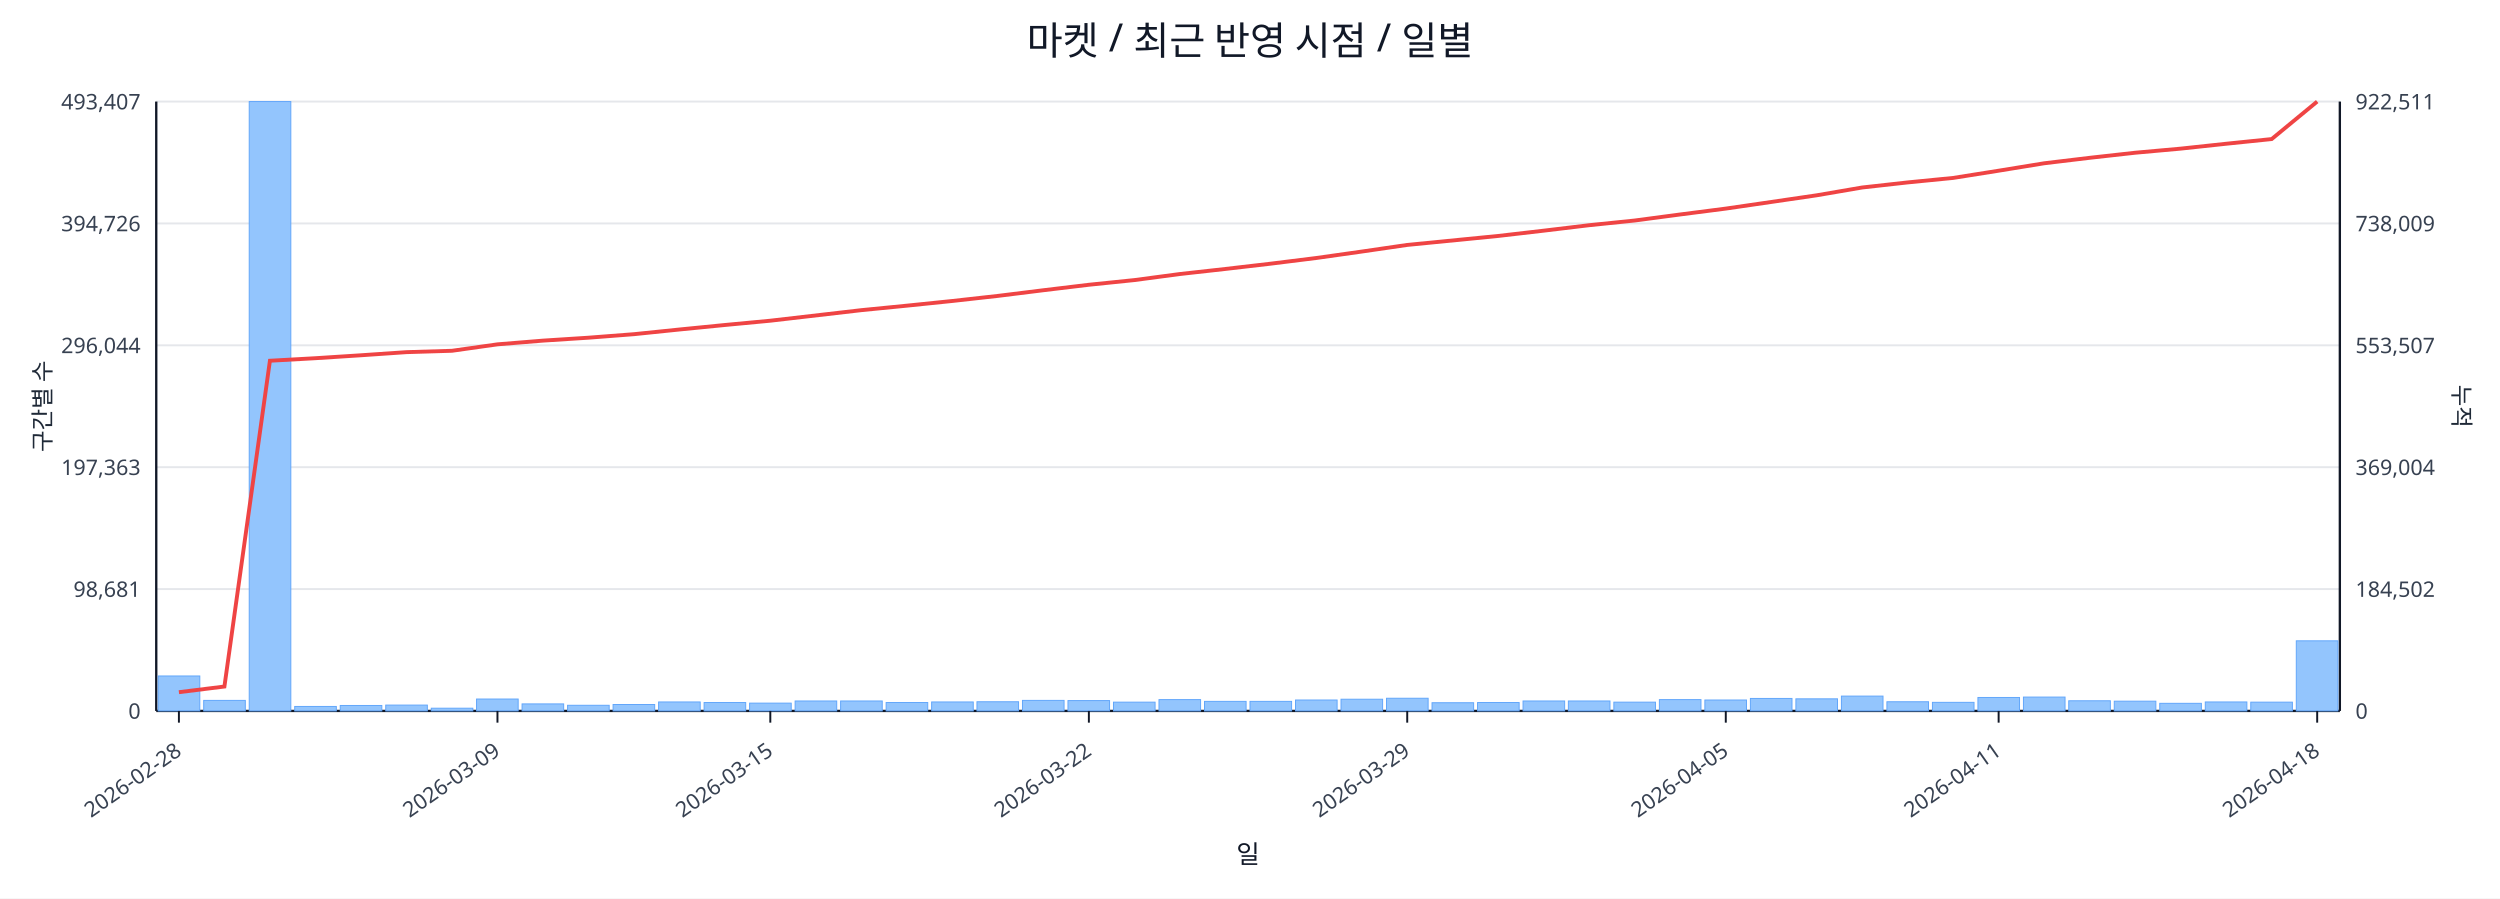
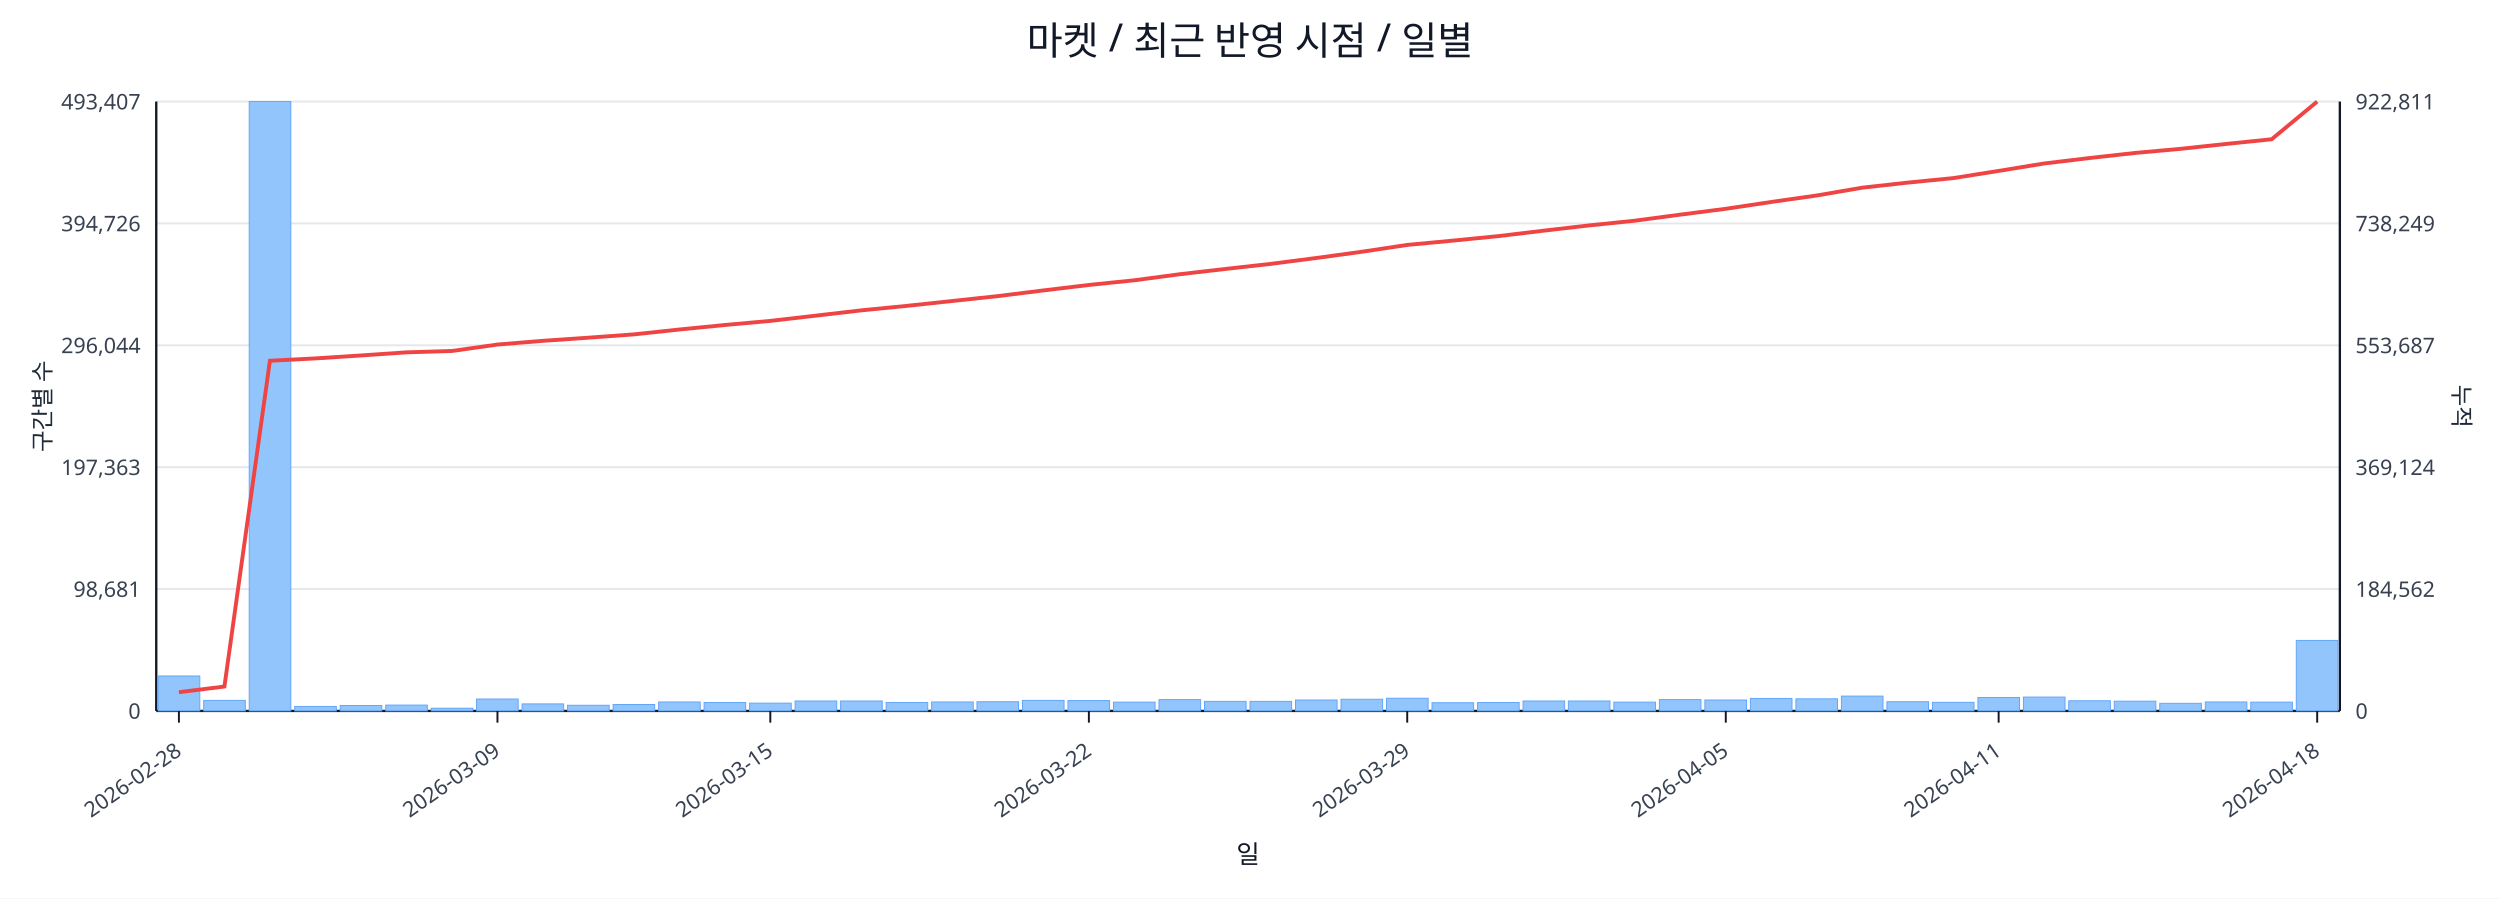
<svg xmlns="http://www.w3.org/2000/svg" width="1280" height="460" viewBox="0 0 1280 460">
  <rect x="0" y="0" width="100%" height="100%" fill="#ffffff" />
  <text x="640.0" y="28" font-size="20" text-anchor="middle" font-family="sans-serif" fill="#111827">마켓 / 최근 반영 시점 / 일별</text>
  <line x1="80.0" y1="52.0" x2="1198.0" y2="52.0" stroke="#e5e7eb" stroke-width="1" />
  <text x="72.0" y="56.0" font-size="11" text-anchor="end" font-family="sans-serif" fill="#374151">493,407</text>
-   <text x="1206.0" y="56.0" font-size="11" text-anchor="start" font-family="sans-serif" fill="#374151">922,511</text>
+   <text x="1206.0" y="56.0" font-size="11" text-anchor="start" font-family="sans-serif" fill="#374151">922,811</text>
  <line x1="80.0" y1="114.4" x2="1198.0" y2="114.4" stroke="#e5e7eb" stroke-width="1" />
  <text x="72.0" y="118.4" font-size="11" text-anchor="end" font-family="sans-serif" fill="#374151">394,726</text>
-   <text x="1206.0" y="118.4" font-size="11" text-anchor="start" font-family="sans-serif" fill="#374151">738,009</text>
+   <text x="1206.0" y="118.4" font-size="11" text-anchor="start" font-family="sans-serif" fill="#374151">738,249</text>
  <line x1="80.0" y1="176.8" x2="1198.0" y2="176.8" stroke="#e5e7eb" stroke-width="1" />
  <text x="72.0" y="180.8" font-size="11" text-anchor="end" font-family="sans-serif" fill="#374151">296,044</text>
-   <text x="1206.0" y="180.8" font-size="11" text-anchor="start" font-family="sans-serif" fill="#374151">553,507</text>
+   <text x="1206.0" y="180.8" font-size="11" text-anchor="start" font-family="sans-serif" fill="#374151">553,687</text>
  <line x1="80.0" y1="239.2" x2="1198.0" y2="239.2" stroke="#e5e7eb" stroke-width="1" />
  <text x="72.0" y="243.2" font-size="11" text-anchor="end" font-family="sans-serif" fill="#374151">197,363</text>
-   <text x="1206.0" y="243.2" font-size="11" text-anchor="start" font-family="sans-serif" fill="#374151">369,004</text>
+   <text x="1206.0" y="243.2" font-size="11" text-anchor="start" font-family="sans-serif" fill="#374151">369,124</text>
  <line x1="80.0" y1="301.6" x2="1198.0" y2="301.6" stroke="#e5e7eb" stroke-width="1" />
  <text x="72.0" y="305.6" font-size="11" text-anchor="end" font-family="sans-serif" fill="#374151">98,681</text>
-   <text x="1206.0" y="305.6" font-size="11" text-anchor="start" font-family="sans-serif" fill="#374151">184,502</text>
+   <text x="1206.0" y="305.6" font-size="11" text-anchor="start" font-family="sans-serif" fill="#374151">184,562</text>
  <line x1="80.0" y1="364.0" x2="1198.0" y2="364.0" stroke="#e5e7eb" stroke-width="1" />
  <text x="72.0" y="368.0" font-size="11" text-anchor="end" font-family="sans-serif" fill="#374151">0</text>
  <text x="1206.0" y="368.0" font-size="11" text-anchor="start" font-family="sans-serif" fill="#374151">0</text>
  <line x1="80.0" y1="364.0" x2="1198.0" y2="364.0" stroke="#111827" stroke-width="1.2" />
  <line x1="80.0" y1="52.0" x2="80.0" y2="364.0" stroke="#111827" stroke-width="1.2" />
  <line x1="1198.0" y1="52.0" x2="1198.0" y2="364.0" stroke="#111827" stroke-width="1.2" />
  <rect x="81.0" y="346.1" width="21.3" height="17.9" fill="#93c5fd" stroke="#60a5fa" stroke-width="0.5" />
  <rect x="104.3" y="358.6" width="21.3" height="5.4" fill="#93c5fd" stroke="#60a5fa" stroke-width="0.5" />
  <rect x="127.6" y="52.0" width="21.3" height="312.0" fill="#93c5fd" stroke="#60a5fa" stroke-width="0.5" />
  <rect x="150.9" y="361.7" width="21.3" height="2.3" fill="#93c5fd" stroke="#60a5fa" stroke-width="0.5" />
  <rect x="174.2" y="361.2" width="21.3" height="2.8" fill="#93c5fd" stroke="#60a5fa" stroke-width="0.5" />
  <rect x="197.5" y="361.0" width="21.3" height="3.0" fill="#93c5fd" stroke="#60a5fa" stroke-width="0.5" />
  <rect x="220.8" y="362.6" width="21.3" height="1.4" fill="#93c5fd" stroke="#60a5fa" stroke-width="0.5" />
  <rect x="244.0" y="357.9" width="21.3" height="6.1" fill="#93c5fd" stroke="#60a5fa" stroke-width="0.5" />
  <rect x="267.3" y="360.4" width="21.3" height="3.6" fill="#93c5fd" stroke="#60a5fa" stroke-width="0.5" />
  <rect x="290.6" y="361.1" width="21.3" height="2.9" fill="#93c5fd" stroke="#60a5fa" stroke-width="0.5" />
  <rect x="313.9" y="360.7" width="21.3" height="3.3" fill="#93c5fd" stroke="#60a5fa" stroke-width="0.5" />
  <rect x="337.2" y="359.4" width="21.3" height="4.6" fill="#93c5fd" stroke="#60a5fa" stroke-width="0.5" />
  <rect x="360.5" y="359.7" width="21.3" height="4.3" fill="#93c5fd" stroke="#60a5fa" stroke-width="0.5" />
  <rect x="383.8" y="360.0" width="21.3" height="4.0" fill="#93c5fd" stroke="#60a5fa" stroke-width="0.5" />
  <rect x="407.1" y="358.9" width="21.3" height="5.1" fill="#93c5fd" stroke="#60a5fa" stroke-width="0.5" />
  <rect x="430.4" y="358.9" width="21.3" height="5.1" fill="#93c5fd" stroke="#60a5fa" stroke-width="0.5" />
  <rect x="453.7" y="359.7" width="21.3" height="4.3" fill="#93c5fd" stroke="#60a5fa" stroke-width="0.5" />
  <rect x="477.0" y="359.4" width="21.3" height="4.6" fill="#93c5fd" stroke="#60a5fa" stroke-width="0.5" />
  <rect x="500.2" y="359.3" width="21.3" height="4.7" fill="#93c5fd" stroke="#60a5fa" stroke-width="0.5" />
  <rect x="523.5" y="358.6" width="21.3" height="5.4" fill="#93c5fd" stroke="#60a5fa" stroke-width="0.5" />
  <rect x="546.8" y="358.7" width="21.3" height="5.3" fill="#93c5fd" stroke="#60a5fa" stroke-width="0.5" />
  <rect x="570.1" y="359.5" width="21.3" height="4.5" fill="#93c5fd" stroke="#60a5fa" stroke-width="0.5" />
  <rect x="593.4" y="358.2" width="21.3" height="5.8" fill="#93c5fd" stroke="#60a5fa" stroke-width="0.5" />
  <rect x="616.7" y="359.1" width="21.3" height="4.9" fill="#93c5fd" stroke="#60a5fa" stroke-width="0.5" />
  <rect x="640.0" y="359.1" width="21.3" height="4.9" fill="#93c5fd" stroke="#60a5fa" stroke-width="0.5" />
  <rect x="663.3" y="358.4" width="21.3" height="5.6" fill="#93c5fd" stroke="#60a5fa" stroke-width="0.5" />
  <rect x="686.6" y="358.0" width="21.3" height="6.0" fill="#93c5fd" stroke="#60a5fa" stroke-width="0.5" />
  <rect x="709.9" y="357.5" width="21.3" height="6.5" fill="#93c5fd" stroke="#60a5fa" stroke-width="0.5" />
  <rect x="733.2" y="359.8" width="21.3" height="4.2" fill="#93c5fd" stroke="#60a5fa" stroke-width="0.5" />
  <rect x="756.5" y="359.7" width="21.3" height="4.3" fill="#93c5fd" stroke="#60a5fa" stroke-width="0.5" />
  <rect x="779.8" y="358.9" width="21.3" height="5.1" fill="#93c5fd" stroke="#60a5fa" stroke-width="0.5" />
  <rect x="803.0" y="358.9" width="21.3" height="5.1" fill="#93c5fd" stroke="#60a5fa" stroke-width="0.5" />
  <rect x="826.3" y="359.5" width="21.3" height="4.5" fill="#93c5fd" stroke="#60a5fa" stroke-width="0.5" />
  <rect x="849.6" y="358.2" width="21.3" height="5.8" fill="#93c5fd" stroke="#60a5fa" stroke-width="0.5" />
  <rect x="872.9" y="358.4" width="21.3" height="5.6" fill="#93c5fd" stroke="#60a5fa" stroke-width="0.5" />
  <rect x="896.2" y="357.6" width="21.3" height="6.4" fill="#93c5fd" stroke="#60a5fa" stroke-width="0.5" />
  <rect x="919.5" y="357.8" width="21.3" height="6.2" fill="#93c5fd" stroke="#60a5fa" stroke-width="0.5" />
  <rect x="942.8" y="356.4" width="21.3" height="7.6" fill="#93c5fd" stroke="#60a5fa" stroke-width="0.5" />
  <rect x="966.1" y="359.3" width="21.3" height="4.7" fill="#93c5fd" stroke="#60a5fa" stroke-width="0.5" />
  <rect x="989.4" y="359.6" width="21.3" height="4.4" fill="#93c5fd" stroke="#60a5fa" stroke-width="0.5" />
  <rect x="1012.7" y="357.1" width="21.3" height="6.9" fill="#93c5fd" stroke="#60a5fa" stroke-width="0.5" />
  <rect x="1036.0" y="356.9" width="21.3" height="7.1" fill="#93c5fd" stroke="#60a5fa" stroke-width="0.5" />
  <rect x="1059.2" y="358.8" width="21.3" height="5.2" fill="#93c5fd" stroke="#60a5fa" stroke-width="0.5" />
  <rect x="1082.5" y="359.0" width="21.3" height="5.0" fill="#93c5fd" stroke="#60a5fa" stroke-width="0.5" />
  <rect x="1105.8" y="360.1" width="21.3" height="3.9" fill="#93c5fd" stroke="#60a5fa" stroke-width="0.5" />
  <rect x="1129.1" y="359.4" width="21.3" height="4.6" fill="#93c5fd" stroke="#60a5fa" stroke-width="0.5" />
  <rect x="1152.4" y="359.5" width="21.3" height="4.5" fill="#93c5fd" stroke="#60a5fa" stroke-width="0.5" />
-   <rect x="1175.7" y="328.1" width="21.3" height="35.9" fill="#93c5fd" stroke="#60a5fa" stroke-width="0.5" />
-   <polyline fill="none" stroke="#ef4444" stroke-width="2" points="91.6,354.4 114.9,351.5 138.2,184.7 161.5,183.4 184.8,181.9 208.1,180.3 231.4,179.6 254.7,176.3 278.0,174.4 301.3,172.9 324.6,171.1 347.9,168.7 371.1,166.4 394.4,164.2 417.7,161.5 441.0,158.8 464.3,156.5 487.6,154.1 510.9,151.5 534.2,148.6 557.5,145.8 580.8,143.4 604.1,140.3 627.4,137.7 650.6,135.0 673.9,132.1 697.2,128.8 720.5,125.4 743.8,123.1 767.1,120.8 790.4,118.1 813.7,115.3 837.0,112.9 860.3,109.8 883.6,106.8 906.9,103.4 930.1,100.0 953.4,96.0 976.7,93.4 1000.0,91.1 1023.3,87.4 1046.6,83.6 1069.9,80.8 1093.2,78.2 1116.5,76.1 1139.8,73.6 1163.1,71.2 1186.4,52.0" />
+   <rect x="1175.7" y="327.9" width="21.3" height="36.1" fill="#93c5fd" stroke="#60a5fa" stroke-width="0.5" />
+   <polyline fill="none" stroke="#ef4444" stroke-width="2" points="91.6,354.4 114.9,351.5 138.2,184.7 161.5,183.5 184.8,182.0 208.1,180.4 231.4,179.7 254.7,176.4 278.0,174.5 301.3,172.9 324.6,171.2 347.9,168.7 371.1,166.4 394.4,164.3 417.7,161.6 441.0,158.9 464.3,156.6 487.6,154.1 510.9,151.6 534.2,148.7 557.5,145.9 580.8,143.5 604.1,140.4 627.4,137.7 650.6,135.1 673.9,132.1 697.2,128.9 720.5,125.4 743.8,123.2 767.1,120.9 790.4,118.1 813.7,115.4 837.0,113.0 860.3,109.9 883.6,106.9 906.9,103.4 930.1,100.1 953.4,96.1 976.7,93.5 1000.0,91.2 1023.3,87.5 1046.6,83.7 1069.9,80.9 1093.2,78.3 1116.5,76.2 1139.8,73.7 1163.1,71.3 1186.4,52.0" />
  <line x1="91.6" y1="364.0" x2="91.6" y2="370.0" stroke="#111827" stroke-width="1" />
  <text x="93.6" y="386.0" font-size="11" text-anchor="end" transform="rotate(-35 93.6 386.0)" font-family="sans-serif" fill="#374151">2026-02-28</text>
  <line x1="254.7" y1="364.0" x2="254.7" y2="370.0" stroke="#111827" stroke-width="1" />
  <text x="256.7" y="386.0" font-size="11" text-anchor="end" transform="rotate(-35 256.7 386.0)" font-family="sans-serif" fill="#374151">2026-03-09</text>
  <line x1="394.4" y1="364.0" x2="394.4" y2="370.0" stroke="#111827" stroke-width="1" />
  <text x="396.4" y="386.0" font-size="11" text-anchor="end" transform="rotate(-35 396.4 386.0)" font-family="sans-serif" fill="#374151">2026-03-15</text>
  <line x1="557.5" y1="364.0" x2="557.5" y2="370.0" stroke="#111827" stroke-width="1" />
  <text x="559.5" y="386.0" font-size="11" text-anchor="end" transform="rotate(-35 559.5 386.0)" font-family="sans-serif" fill="#374151">2026-03-22</text>
  <line x1="720.5" y1="364.0" x2="720.5" y2="370.0" stroke="#111827" stroke-width="1" />
  <text x="722.5" y="386.0" font-size="11" text-anchor="end" transform="rotate(-35 722.5 386.0)" font-family="sans-serif" fill="#374151">2026-03-29</text>
  <line x1="883.6" y1="364.0" x2="883.6" y2="370.0" stroke="#111827" stroke-width="1" />
  <text x="885.6" y="386.0" font-size="11" text-anchor="end" transform="rotate(-35 885.6 386.0)" font-family="sans-serif" fill="#374151">2026-04-05</text>
  <line x1="1023.3" y1="364.0" x2="1023.3" y2="370.0" stroke="#111827" stroke-width="1" />
  <text x="1025.3" y="386.0" font-size="11" text-anchor="end" transform="rotate(-35 1025.3 386.0)" font-family="sans-serif" fill="#374151">2026-04-11</text>
  <line x1="1186.4" y1="364.0" x2="1186.4" y2="370.0" stroke="#111827" stroke-width="1" />
  <text x="1188.4" y="386.0" font-size="11" text-anchor="end" transform="rotate(-35 1188.4 386.0)" font-family="sans-serif" fill="#374151">2026-04-18</text>
  <text x="26" y="208.0" font-size="12" transform="rotate(-90 26 208.0)" text-anchor="middle" font-family="sans-serif" fill="#1f2937">구간별 수</text>
  <text x="1256.0" y="208.0" font-size="12" transform="rotate(90 1256.0 208.0)" text-anchor="middle" font-family="sans-serif" fill="#1f2937">누적</text>
  <text x="639.0" y="442.0" font-size="13" text-anchor="middle" font-family="sans-serif" fill="#111827">일</text>
</svg>
